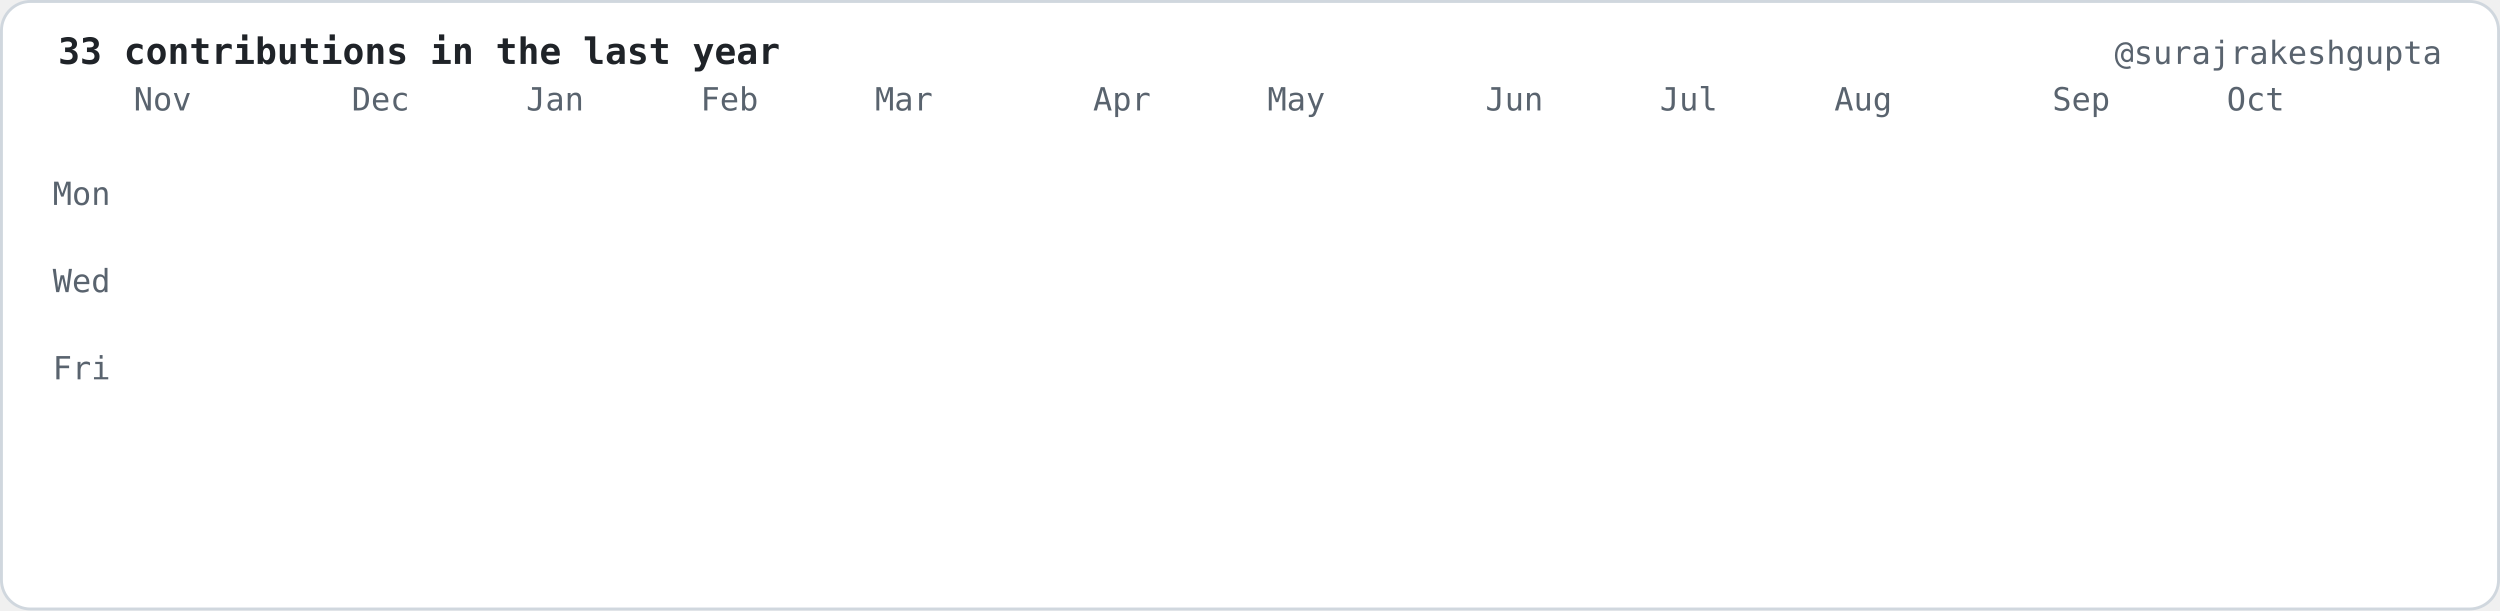
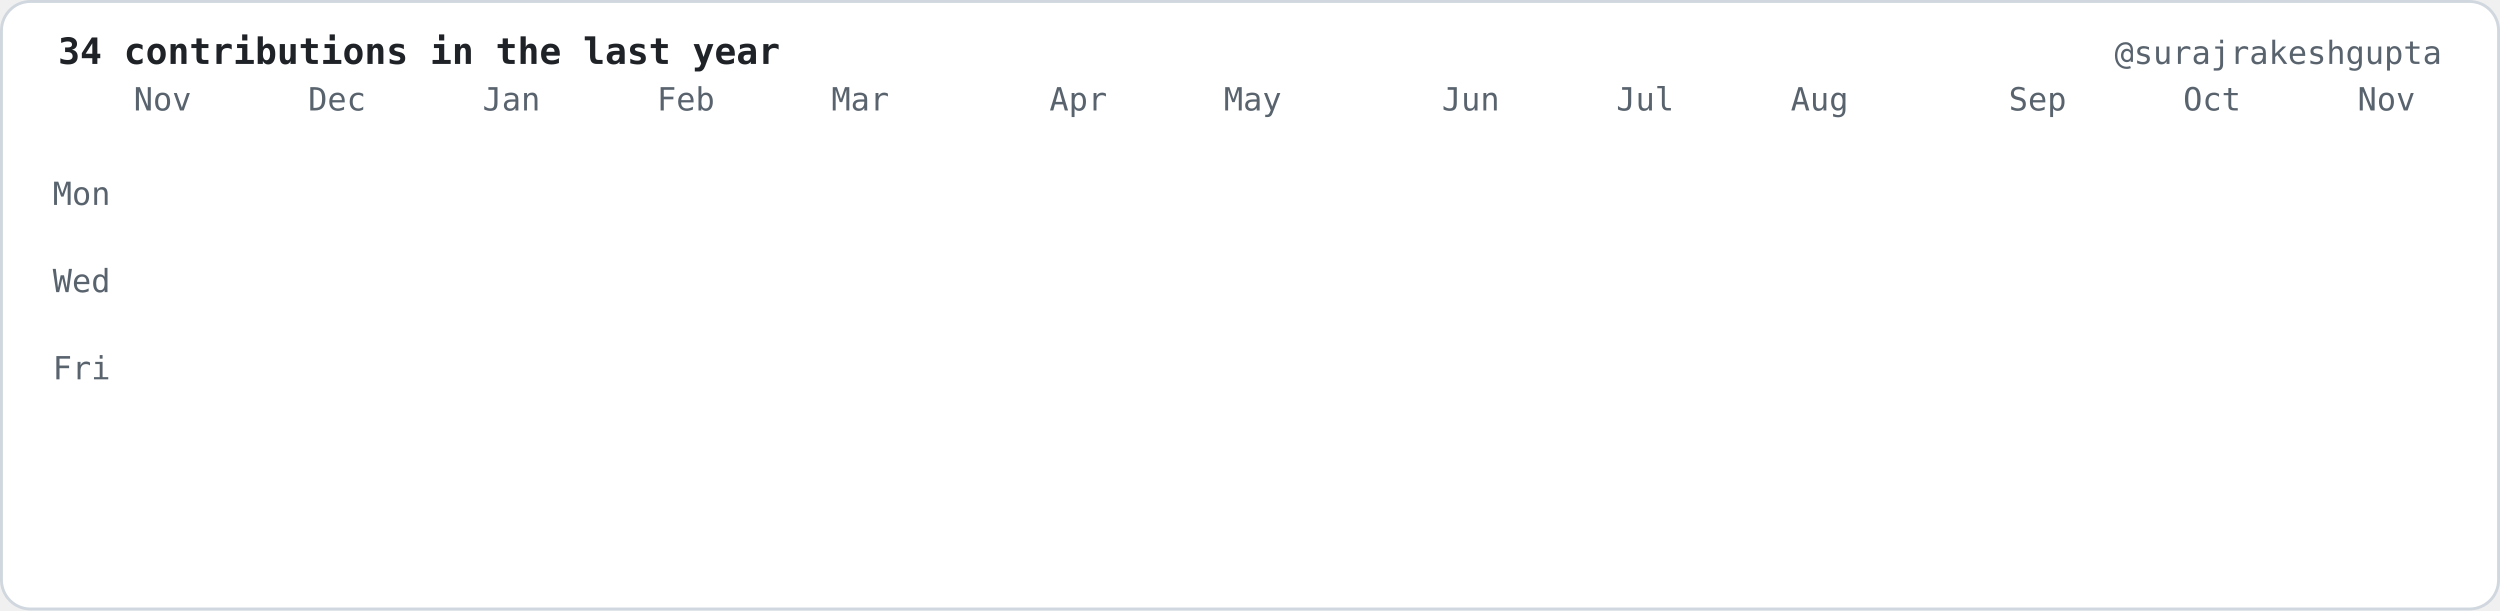
- <svg xmlns="http://www.w3.org/2000/svg" viewBox="0 0 860 210" width="860" height="210" role="img" aria-label="33 contributions in the last year">
+ <svg xmlns="http://www.w3.org/2000/svg" viewBox="0 0 860 210" width="860" height="210" role="img" aria-label="34 contributions in the last year">
  <style>.c{opacity:0;transform-box:fill-box;transform-origin:center;animation:drop 0.6s cubic-bezier(.2,.8,.2,1) forwards}@keyframes drop{0%{opacity:0;transform:translateY(-8px) scale(.6)}100%{opacity:1;transform:translateY(0) scale(1)}}.f{opacity:0;animation:fade .6s ease-out forwards}@keyframes fade{to{opacity:1}}</style>
  <rect x="0.5" y="0.5" width="859" height="209" rx="10" fill="#ffffff" stroke="#d0d7de" />
  <g font-family="ui-monospace,SFMono-Regular,Menlo,Consolas,DejaVu Sans Mono,Liberation Mono,monospace" font-size="11" fill="#59636e">
-     <text x="20" y="22" fill="#1f2328" font-size="12.5" font-weight="bold">33 contributions in the last year</text>
+     <text x="20" y="22" fill="#1f2328" font-size="12.5" font-weight="bold">34 contributions in the last year</text>
    <text x="840" y="22" text-anchor="end">@surajrakeshgupta</text>
    <text x="46.0" y="38">Nov</text>
-     <text x="121.0" y="38">Dec</text>
-     <text x="181.0" y="38">Jan</text>
-     <text x="241.0" y="38">Feb</text>
-     <text x="301.0" y="38">Mar</text>
-     <text x="376.0" y="38">Apr</text>
-     <text x="436.0" y="38">May</text>
-     <text x="511.0" y="38">Jun</text>
-     <text x="571.0" y="38">Jul</text>
-     <text x="631.0" y="38">Aug</text>
-     <text x="706.0" y="38">Sep</text>
-     <text x="766.0" y="38">Oct</text>
+     <text x="106.0" y="38">Dec</text>
+     <text x="166.0" y="38">Jan</text>
+     <text x="226.0" y="38">Feb</text>
+     <text x="286.0" y="38">Mar</text>
+     <text x="361.0" y="38">Apr</text>
+     <text x="421.0" y="38">May</text>
+     <text x="496.0" y="38">Jun</text>
+     <text x="556.0" y="38">Jul</text>
+     <text x="616.0" y="38">Aug</text>
+     <text x="691.0" y="38">Sep</text>
+     <text x="751.0" y="38">Oct</text>
+     <text x="811.0" y="38">Nov</text>
    <text x="38.0" y="70.5" text-anchor="end">Mon</text>
    <text x="38.0" y="100.5" text-anchor="end">Wed</text>
    <text x="38.0" y="130.5" text-anchor="end">Fri</text>
  </g>
  <rect class="c" style="animation-delay:0.000s" x="46.0" y="46" width="12" height="12" rx="2.5" fill="#f6f8fa" />
  <rect class="c" style="animation-delay:0.055s" x="46.0" y="61" width="12" height="12" rx="2.5" fill="#f6f8fa" />
  <rect class="c" style="animation-delay:0.110s" x="46.0" y="76" width="12" height="12" rx="2.5" fill="#f6f8fa" />
  <rect class="c" style="animation-delay:0.165s" x="46.0" y="91" width="12" height="12" rx="2.5" fill="#f6f8fa" />
  <rect class="c" style="animation-delay:0.220s" x="46.0" y="106" width="12" height="12" rx="2.5" fill="#f6f8fa" />
  <rect class="c" style="animation-delay:0.275s" x="46.0" y="121" width="12" height="12" rx="2.5" fill="#f6f8fa" />
  <rect class="c" style="animation-delay:0.330s" x="46.0" y="136" width="12" height="12" rx="2.5" fill="#f6f8fa" />
  <rect class="c" style="animation-delay:0.055s" x="61.0" y="46" width="12" height="12" rx="2.5" fill="#f6f8fa" />
  <rect class="c" style="animation-delay:0.110s" x="61.0" y="61" width="12" height="12" rx="2.5" fill="#f6f8fa" />
  <rect class="c" style="animation-delay:0.165s" x="61.0" y="76" width="12" height="12" rx="2.5" fill="#f6f8fa" />
  <rect class="c" style="animation-delay:0.220s" x="61.0" y="91" width="12" height="12" rx="2.5" fill="#f6f8fa" />
  <rect class="c" style="animation-delay:0.275s" x="61.0" y="106" width="12" height="12" rx="2.5" fill="#f6f8fa" />
  <rect class="c" style="animation-delay:0.330s" x="61.0" y="121" width="12" height="12" rx="2.5" fill="#f6f8fa" />
  <rect class="c" style="animation-delay:0.385s" x="61.0" y="136" width="12" height="12" rx="2.5" fill="#f6f8fa" />
  <rect class="c" style="animation-delay:0.110s" x="76.0" y="46" width="12" height="12" rx="2.5" fill="#f6f8fa" />
  <rect class="c" style="animation-delay:0.165s" x="76.0" y="61" width="12" height="12" rx="2.5" fill="#f6f8fa" />
  <rect class="c" style="animation-delay:0.220s" x="76.0" y="76" width="12" height="12" rx="2.5" fill="#f6f8fa" />
  <rect class="c" style="animation-delay:0.275s" x="76.0" y="91" width="12" height="12" rx="2.5" fill="#f6f8fa" />
  <rect class="c" style="animation-delay:0.330s" x="76.0" y="106" width="12" height="12" rx="2.5" fill="#f6f8fa" />
  <rect class="c" style="animation-delay:0.385s" x="76.0" y="121" width="12" height="12" rx="2.5" fill="#f6f8fa" />
  <rect class="c" style="animation-delay:0.440s" x="76.0" y="136" width="12" height="12" rx="2.5" fill="#f6f8fa" />
  <rect class="c" style="animation-delay:0.165s" x="91.0" y="46" width="12" height="12" rx="2.5" fill="#f6f8fa" />
  <rect class="c" style="animation-delay:0.220s" x="91.0" y="61" width="12" height="12" rx="2.5" fill="#f6f8fa" />
  <rect class="c" style="animation-delay:0.275s" x="91.0" y="76" width="12" height="12" rx="2.5" fill="#f6f8fa" />
  <rect class="c" style="animation-delay:0.330s" x="91.0" y="91" width="12" height="12" rx="2.5" fill="#f6f8fa" />
  <rect class="c" style="animation-delay:0.385s" x="91.0" y="106" width="12" height="12" rx="2.5" fill="#f6f8fa" />
  <rect class="c" style="animation-delay:0.440s" x="91.0" y="121" width="12" height="12" rx="2.5" fill="#f6f8fa" />
  <rect class="c" style="animation-delay:0.495s" x="91.0" y="136" width="12" height="12" rx="2.5" fill="#f6f8fa" />
  <rect class="c" style="animation-delay:0.220s" x="106.0" y="46" width="12" height="12" rx="2.5" fill="#f6f8fa" />
  <rect class="c" style="animation-delay:0.275s" x="106.0" y="61" width="12" height="12" rx="2.5" fill="#f6f8fa" />
  <rect class="c" style="animation-delay:0.330s" x="106.0" y="76" width="12" height="12" rx="2.5" fill="#f6f8fa" />
  <rect class="c" style="animation-delay:0.385s" x="106.0" y="91" width="12" height="12" rx="2.5" fill="#f6f8fa" />
  <rect class="c" style="animation-delay:0.440s" x="106.0" y="106" width="12" height="12" rx="2.5" fill="#f6f8fa" />
  <rect class="c" style="animation-delay:0.495s" x="106.0" y="121" width="12" height="12" rx="2.5" fill="#f6f8fa" />
  <rect class="c" style="animation-delay:0.550s" x="106.0" y="136" width="12" height="12" rx="2.5" fill="#f6f8fa" />
  <rect class="c" style="animation-delay:0.275s" x="121.0" y="46" width="12" height="12" rx="2.5" fill="#f6f8fa" />
  <rect class="c" style="animation-delay:0.330s" x="121.0" y="61" width="12" height="12" rx="2.5" fill="#f6f8fa" />
  <rect class="c" style="animation-delay:0.385s" x="121.0" y="76" width="12" height="12" rx="2.5" fill="#f6f8fa" />
  <rect class="c" style="animation-delay:0.440s" x="121.0" y="91" width="12" height="12" rx="2.5" fill="#f6f8fa" />
  <rect class="c" style="animation-delay:0.495s" x="121.0" y="106" width="12" height="12" rx="2.5" fill="#f6f8fa" />
  <rect class="c" style="animation-delay:0.550s" x="121.0" y="121" width="12" height="12" rx="2.5" fill="#f6f8fa" />
  <rect class="c" style="animation-delay:0.605s" x="121.0" y="136" width="12" height="12" rx="2.5" fill="#f6f8fa" />
  <rect class="c" style="animation-delay:0.330s" x="136.0" y="46" width="12" height="12" rx="2.5" fill="#f6f8fa" />
  <rect class="c" style="animation-delay:0.385s" x="136.0" y="61" width="12" height="12" rx="2.5" fill="#f6f8fa" />
  <rect class="c" style="animation-delay:0.440s" x="136.0" y="76" width="12" height="12" rx="2.5" fill="#f6f8fa" />
  <rect class="c" style="animation-delay:0.495s" x="136.0" y="91" width="12" height="12" rx="2.5" fill="#f6f8fa" />
  <rect class="c" style="animation-delay:0.550s" x="136.0" y="106" width="12" height="12" rx="2.5" fill="#f6f8fa" />
  <rect class="c" style="animation-delay:0.605s" x="136.0" y="121" width="12" height="12" rx="2.5" fill="#f6f8fa" />
  <rect class="c" style="animation-delay:0.660s" x="136.0" y="136" width="12" height="12" rx="2.5" fill="#f6f8fa" />
  <rect class="c" style="animation-delay:0.385s" x="151.0" y="46" width="12" height="12" rx="2.5" fill="#f6f8fa" />
  <rect class="c" style="animation-delay:0.440s" x="151.0" y="61" width="12" height="12" rx="2.5" fill="#f6f8fa" />
  <rect class="c" style="animation-delay:0.495s" x="151.0" y="76" width="12" height="12" rx="2.5" fill="#f6f8fa" />
  <rect class="c" style="animation-delay:0.550s" x="151.0" y="91" width="12" height="12" rx="2.5" fill="#f6f8fa" />
  <rect class="c" style="animation-delay:0.605s" x="151.0" y="106" width="12" height="12" rx="2.5" fill="#f6f8fa" />
  <rect class="c" style="animation-delay:0.660s" x="151.0" y="121" width="12" height="12" rx="2.5" fill="#f6f8fa" />
  <rect class="c" style="animation-delay:0.715s" x="151.0" y="136" width="12" height="12" rx="2.5" fill="#f6f8fa" />
  <rect class="c" style="animation-delay:0.440s" x="166.0" y="46" width="12" height="12" rx="2.5" fill="#f6f8fa" />
  <rect class="c" style="animation-delay:0.495s" x="166.0" y="61" width="12" height="12" rx="2.5" fill="#f6f8fa" />
  <rect class="c" style="animation-delay:0.550s" x="166.0" y="76" width="12" height="12" rx="2.5" fill="#f6f8fa" />
  <rect class="c" style="animation-delay:0.605s" x="166.0" y="91" width="12" height="12" rx="2.5" fill="#f6f8fa" />
  <rect class="c" style="animation-delay:0.660s" x="166.0" y="106" width="12" height="12" rx="2.5" fill="#f6f8fa" />
  <rect class="c" style="animation-delay:0.715s" x="166.0" y="121" width="12" height="12" rx="2.5" fill="#f6f8fa" />
  <rect class="c" style="animation-delay:0.770s" x="166.0" y="136" width="12" height="12" rx="2.5" fill="#f6f8fa" />
  <rect class="c" style="animation-delay:0.495s" x="181.0" y="46" width="12" height="12" rx="2.5" fill="#f6f8fa" />
  <rect class="c" style="animation-delay:0.550s" x="181.0" y="61" width="12" height="12" rx="2.5" fill="#f6f8fa" />
  <rect class="c" style="animation-delay:0.605s" x="181.0" y="76" width="12" height="12" rx="2.5" fill="#f6f8fa" />
  <rect class="c" style="animation-delay:0.660s" x="181.0" y="91" width="12" height="12" rx="2.5" fill="#f6f8fa" />
  <rect class="c" style="animation-delay:0.715s" x="181.0" y="106" width="12" height="12" rx="2.5" fill="#f6f8fa" />
  <rect class="c" style="animation-delay:0.770s" x="181.0" y="121" width="12" height="12" rx="2.5" fill="#f6f8fa" />
  <rect class="c" style="animation-delay:0.825s" x="181.0" y="136" width="12" height="12" rx="2.5" fill="#f6f8fa" />
  <rect class="c" style="animation-delay:0.550s" x="196.0" y="46" width="12" height="12" rx="2.5" fill="#f6f8fa" />
  <rect class="c" style="animation-delay:0.605s" x="196.0" y="61" width="12" height="12" rx="2.5" fill="#f6f8fa" />
  <rect class="c" style="animation-delay:0.660s" x="196.0" y="76" width="12" height="12" rx="2.5" fill="#f6f8fa" />
  <rect class="c" style="animation-delay:0.715s" x="196.0" y="91" width="12" height="12" rx="2.5" fill="#f6f8fa" />
  <rect class="c" style="animation-delay:0.770s" x="196.0" y="106" width="12" height="12" rx="2.5" fill="#f6f8fa" />
  <rect class="c" style="animation-delay:0.825s" x="196.0" y="121" width="12" height="12" rx="2.5" fill="#f6f8fa" />
  <rect class="c" style="animation-delay:0.880s" x="196.0" y="136" width="12" height="12" rx="2.5" fill="#f6f8fa" />
  <rect class="c" style="animation-delay:0.605s" x="211.0" y="46" width="12" height="12" rx="2.5" fill="#f6f8fa" />
  <rect class="c" style="animation-delay:0.660s" x="211.0" y="61" width="12" height="12" rx="2.5" fill="#f6f8fa" />
  <rect class="c" style="animation-delay:0.715s" x="211.0" y="76" width="12" height="12" rx="2.5" fill="#f6f8fa" />
  <rect class="c" style="animation-delay:0.770s" x="211.0" y="91" width="12" height="12" rx="2.5" fill="#f6f8fa" />
  <rect class="c" style="animation-delay:0.825s" x="211.0" y="106" width="12" height="12" rx="2.5" fill="#f6f8fa" />
  <rect class="c" style="animation-delay:0.880s" x="211.0" y="121" width="12" height="12" rx="2.5" fill="#f6f8fa" />
  <rect class="c" style="animation-delay:0.935s" x="211.0" y="136" width="12" height="12" rx="2.5" fill="#f6f8fa" />
  <rect class="c" style="animation-delay:0.660s" x="226.0" y="46" width="12" height="12" rx="2.5" fill="#f6f8fa" />
  <rect class="c" style="animation-delay:0.715s" x="226.0" y="61" width="12" height="12" rx="2.5" fill="#f6f8fa" />
  <rect class="c" style="animation-delay:0.770s" x="226.0" y="76" width="12" height="12" rx="2.5" fill="#f6f8fa" />
  <rect class="c" style="animation-delay:0.825s" x="226.0" y="91" width="12" height="12" rx="2.5" fill="#f6f8fa" />
  <rect class="c" style="animation-delay:0.880s" x="226.0" y="106" width="12" height="12" rx="2.5" fill="#f6f8fa" />
  <rect class="c" style="animation-delay:0.935s" x="226.0" y="121" width="12" height="12" rx="2.5" fill="#f6f8fa" />
  <rect class="c" style="animation-delay:0.990s" x="226.0" y="136" width="12" height="12" rx="2.5" fill="#f6f8fa" />
  <rect class="c" style="animation-delay:0.715s" x="241.0" y="46" width="12" height="12" rx="2.5" fill="#f6f8fa" />
  <rect class="c" style="animation-delay:0.770s" x="241.0" y="61" width="12" height="12" rx="2.5" fill="#f6f8fa" />
  <rect class="c" style="animation-delay:0.825s" x="241.0" y="76" width="12" height="12" rx="2.5" fill="#f6f8fa" />
  <rect class="c" style="animation-delay:0.880s" x="241.0" y="91" width="12" height="12" rx="2.5" fill="#f6f8fa" />
  <rect class="c" style="animation-delay:0.935s" x="241.0" y="106" width="12" height="12" rx="2.5" fill="#f6f8fa" />
  <rect class="c" style="animation-delay:0.990s" x="241.0" y="121" width="12" height="12" rx="2.5" fill="#f6f8fa" />
  <rect class="c" style="animation-delay:1.045s" x="241.0" y="136" width="12" height="12" rx="2.5" fill="#f6f8fa" />
  <rect class="c" style="animation-delay:0.770s" x="256.0" y="46" width="12" height="12" rx="2.5" fill="#f6f8fa" />
  <rect class="c" style="animation-delay:0.825s" x="256.0" y="61" width="12" height="12" rx="2.5" fill="#f6f8fa" />
  <rect class="c" style="animation-delay:0.880s" x="256.0" y="76" width="12" height="12" rx="2.5" fill="#f6f8fa" />
  <rect class="c" style="animation-delay:0.935s" x="256.0" y="91" width="12" height="12" rx="2.5" fill="#f6f8fa" />
  <rect class="c" style="animation-delay:0.990s" x="256.0" y="106" width="12" height="12" rx="2.5" fill="#f6f8fa" />
  <rect class="c" style="animation-delay:1.045s" x="256.0" y="121" width="12" height="12" rx="2.5" fill="#f6f8fa" />
  <rect class="c" style="animation-delay:1.100s" x="256.0" y="136" width="12" height="12" rx="2.5" fill="#f6f8fa" />
  <rect class="c" style="animation-delay:0.825s" x="271.0" y="46" width="12" height="12" rx="2.5" fill="#f6f8fa" />
  <rect class="c" style="animation-delay:0.880s" x="271.0" y="61" width="12" height="12" rx="2.5" fill="#f6f8fa" />
  <rect class="c" style="animation-delay:0.935s" x="271.0" y="76" width="12" height="12" rx="2.5" fill="#f6f8fa" />
  <rect class="c" style="animation-delay:0.990s" x="271.0" y="91" width="12" height="12" rx="2.5" fill="#f6f8fa" />
  <rect class="c" style="animation-delay:1.045s" x="271.0" y="106" width="12" height="12" rx="2.5" fill="#f6f8fa" />
  <rect class="c" style="animation-delay:1.100s" x="271.0" y="121" width="12" height="12" rx="2.5" fill="#f6f8fa" />
  <rect class="c" style="animation-delay:1.155s" x="271.0" y="136" width="12" height="12" rx="2.5" fill="#f6f8fa" />
  <rect class="c" style="animation-delay:0.880s" x="286.0" y="46" width="12" height="12" rx="2.5" fill="#f6f8fa" />
  <rect class="c" style="animation-delay:0.935s" x="286.0" y="61" width="12" height="12" rx="2.5" fill="#f6f8fa" />
  <rect class="c" style="animation-delay:0.990s" x="286.0" y="76" width="12" height="12" rx="2.5" fill="#f6f8fa" />
  <rect class="c" style="animation-delay:1.045s" x="286.0" y="91" width="12" height="12" rx="2.5" fill="#f6f8fa" />
  <rect class="c" style="animation-delay:1.100s" x="286.0" y="106" width="12" height="12" rx="2.5" fill="#f6f8fa" />
  <rect class="c" style="animation-delay:1.155s" x="286.0" y="121" width="12" height="12" rx="2.5" fill="#f6f8fa" />
  <rect class="c" style="animation-delay:1.210s" x="286.0" y="136" width="12" height="12" rx="2.5" fill="#f6f8fa" />
  <rect class="c" style="animation-delay:0.935s" x="301.0" y="46" width="12" height="12" rx="2.5" fill="#f6f8fa" />
  <rect class="c" style="animation-delay:0.990s" x="301.0" y="61" width="12" height="12" rx="2.5" fill="#f6f8fa" />
  <rect class="c" style="animation-delay:1.045s" x="301.0" y="76" width="12" height="12" rx="2.5" fill="#f6f8fa" />
  <rect class="c" style="animation-delay:1.100s" x="301.0" y="91" width="12" height="12" rx="2.5" fill="#f6f8fa" />
  <rect class="c" style="animation-delay:1.155s" x="301.0" y="106" width="12" height="12" rx="2.5" fill="#f6f8fa" />
  <rect class="c" style="animation-delay:1.210s" x="301.0" y="121" width="12" height="12" rx="2.5" fill="#f6f8fa" />
  <rect class="c" style="animation-delay:1.265s" x="301.0" y="136" width="12" height="12" rx="2.5" fill="#f6f8fa" />
  <rect class="c" style="animation-delay:0.990s" x="316.0" y="46" width="12" height="12" rx="2.5" fill="#f6f8fa" />
  <rect class="c" style="animation-delay:1.045s" x="316.0" y="61" width="12" height="12" rx="2.5" fill="#f6f8fa" />
  <rect class="c" style="animation-delay:1.100s" x="316.0" y="76" width="12" height="12" rx="2.5" fill="#f6f8fa" />
  <rect class="c" style="animation-delay:1.155s" x="316.0" y="91" width="12" height="12" rx="2.5" fill="#f6f8fa" />
  <rect class="c" style="animation-delay:1.210s" x="316.0" y="106" width="12" height="12" rx="2.5" fill="#f6f8fa" />
  <rect class="c" style="animation-delay:1.265s" x="316.0" y="121" width="12" height="12" rx="2.5" fill="#f6f8fa" />
  <rect class="c" style="animation-delay:1.320s" x="316.0" y="136" width="12" height="12" rx="2.5" fill="#f6f8fa" />
  <rect class="c" style="animation-delay:1.045s" x="331.0" y="46" width="12" height="12" rx="2.5" fill="#f6f8fa" />
  <rect class="c" style="animation-delay:1.100s" x="331.0" y="61" width="12" height="12" rx="2.5" fill="#f6f8fa" />
  <rect class="c" style="animation-delay:1.155s" x="331.0" y="76" width="12" height="12" rx="2.5" fill="#f6f8fa" />
  <rect class="c" style="animation-delay:1.210s" x="331.0" y="91" width="12" height="12" rx="2.5" fill="#f6f8fa" />
  <rect class="c" style="animation-delay:1.265s" x="331.0" y="106" width="12" height="12" rx="2.5" fill="#f6f8fa" />
  <rect class="c" style="animation-delay:1.320s" x="331.0" y="121" width="12" height="12" rx="2.5" fill="#f6f8fa" />
  <rect class="c" style="animation-delay:1.375s" x="331.0" y="136" width="12" height="12" rx="2.5" fill="#f6f8fa" />
  <rect class="c" style="animation-delay:1.100s" x="346.0" y="46" width="12" height="12" rx="2.5" fill="#f6f8fa" />
  <rect class="c" style="animation-delay:1.155s" x="346.0" y="61" width="12" height="12" rx="2.5" fill="#f6f8fa" />
  <rect class="c" style="animation-delay:1.210s" x="346.0" y="76" width="12" height="12" rx="2.5" fill="#f6f8fa" />
  <rect class="c" style="animation-delay:1.265s" x="346.0" y="91" width="12" height="12" rx="2.5" fill="#f6f8fa" />
  <rect class="c" style="animation-delay:1.320s" x="346.0" y="106" width="12" height="12" rx="2.5" fill="#f6f8fa" />
  <rect class="c" style="animation-delay:1.375s" x="346.0" y="121" width="12" height="12" rx="2.5" fill="#f6f8fa" />
  <rect class="c" style="animation-delay:1.430s" x="346.0" y="136" width="12" height="12" rx="2.5" fill="#f6f8fa" />
  <rect class="c" style="animation-delay:1.155s" x="361.0" y="46" width="12" height="12" rx="2.5" fill="#f6f8fa" />
  <rect class="c" style="animation-delay:1.210s" x="361.0" y="61" width="12" height="12" rx="2.5" fill="#f6f8fa" />
  <rect class="c" style="animation-delay:1.265s" x="361.0" y="76" width="12" height="12" rx="2.5" fill="#f6f8fa" />
  <rect class="c" style="animation-delay:1.320s" x="361.0" y="91" width="12" height="12" rx="2.5" fill="#f6f8fa" />
  <rect class="c" style="animation-delay:1.375s" x="361.0" y="106" width="12" height="12" rx="2.5" fill="#f6f8fa" />
  <rect class="c" style="animation-delay:1.430s" x="361.0" y="121" width="12" height="12" rx="2.5" fill="#f6f8fa" />
  <rect class="c" style="animation-delay:1.485s" x="361.0" y="136" width="12" height="12" rx="2.5" fill="#f6f8fa" />
  <rect class="c" style="animation-delay:1.210s" x="376.0" y="46" width="12" height="12" rx="2.5" fill="#f6f8fa" />
  <rect class="c" style="animation-delay:1.265s" x="376.0" y="61" width="12" height="12" rx="2.5" fill="#f6f8fa" />
  <rect class="c" style="animation-delay:1.320s" x="376.0" y="76" width="12" height="12" rx="2.5" fill="#f6f8fa" />
  <rect class="c" style="animation-delay:1.375s" x="376.0" y="91" width="12" height="12" rx="2.5" fill="#f6f8fa" />
  <rect class="c" style="animation-delay:1.430s" x="376.0" y="106" width="12" height="12" rx="2.5" fill="#f6f8fa" />
  <rect class="c" style="animation-delay:1.485s" x="376.0" y="121" width="12" height="12" rx="2.5" fill="#f6f8fa" />
  <rect class="c" style="animation-delay:1.540s" x="376.0" y="136" width="12" height="12" rx="2.5" fill="#f6f8fa" />
  <rect class="c" style="animation-delay:1.265s" x="391.0" y="46" width="12" height="12" rx="2.5" fill="#f6f8fa" />
  <rect class="c" style="animation-delay:1.320s" x="391.0" y="61" width="12" height="12" rx="2.5" fill="#f6f8fa" />
  <rect class="c" style="animation-delay:1.375s" x="391.0" y="76" width="12" height="12" rx="2.5" fill="#f6f8fa" />
  <rect class="c" style="animation-delay:1.430s" x="391.0" y="91" width="12" height="12" rx="2.5" fill="#f6f8fa" />
  <rect class="c" style="animation-delay:1.485s" x="391.0" y="106" width="12" height="12" rx="2.5" fill="#f6f8fa" />
  <rect class="c" style="animation-delay:1.540s" x="391.0" y="121" width="12" height="12" rx="2.5" fill="#f6f8fa" />
  <rect class="c" style="animation-delay:1.595s" x="391.0" y="136" width="12" height="12" rx="2.5" fill="#f6f8fa" />
  <rect class="c" style="animation-delay:1.320s" x="406.0" y="46" width="12" height="12" rx="2.5" fill="#f6f8fa" />
  <rect class="c" style="animation-delay:1.375s" x="406.0" y="61" width="12" height="12" rx="2.5" fill="#f6f8fa" />
  <rect class="c" style="animation-delay:1.430s" x="406.0" y="76" width="12" height="12" rx="2.5" fill="#f6f8fa" />
  <rect class="c" style="animation-delay:1.485s" x="406.0" y="91" width="12" height="12" rx="2.5" fill="#f6f8fa" />
  <rect class="c" style="animation-delay:1.540s" x="406.0" y="106" width="12" height="12" rx="2.5" fill="#f6f8fa" />
  <rect class="c" style="animation-delay:1.595s" x="406.0" y="121" width="12" height="12" rx="2.5" fill="#f6f8fa" />
  <rect class="c" style="animation-delay:1.650s" x="406.0" y="136" width="12" height="12" rx="2.5" fill="#f6f8fa" />
  <rect class="c" style="animation-delay:1.375s" x="421.0" y="46" width="12" height="12" rx="2.5" fill="#f6f8fa" />
  <rect class="c" style="animation-delay:1.430s" x="421.0" y="61" width="12" height="12" rx="2.5" fill="#f6f8fa" />
  <rect class="c" style="animation-delay:1.485s" x="421.0" y="76" width="12" height="12" rx="2.5" fill="#f6f8fa" />
  <rect class="c" style="animation-delay:1.540s" x="421.0" y="91" width="12" height="12" rx="2.5" fill="#f6f8fa" />
  <rect class="c" style="animation-delay:1.595s" x="421.0" y="106" width="12" height="12" rx="2.5" fill="#f6f8fa" />
  <rect class="c" style="animation-delay:1.650s" x="421.0" y="121" width="12" height="12" rx="2.5" fill="#f6f8fa" />
  <rect class="c" style="animation-delay:1.705s" x="421.0" y="136" width="12" height="12" rx="2.5" fill="#f6f8fa" />
  <rect class="c" style="animation-delay:1.430s" x="436.0" y="46" width="12" height="12" rx="2.5" fill="#f6f8fa" />
  <rect class="c" style="animation-delay:1.485s" x="436.0" y="61" width="12" height="12" rx="2.5" fill="#f6f8fa" />
  <rect class="c" style="animation-delay:1.540s" x="436.0" y="76" width="12" height="12" rx="2.5" fill="#f6f8fa" />
  <rect class="c" style="animation-delay:1.595s" x="436.0" y="91" width="12" height="12" rx="2.5" fill="#f6f8fa" />
  <rect class="c" style="animation-delay:1.650s" x="436.0" y="106" width="12" height="12" rx="2.5" fill="#f6f8fa" />
  <rect class="c" style="animation-delay:1.705s" x="436.0" y="121" width="12" height="12" rx="2.5" fill="#f6f8fa" />
  <rect class="c" style="animation-delay:1.760s" x="436.0" y="136" width="12" height="12" rx="2.5" fill="#f6f8fa" />
  <rect class="c" style="animation-delay:1.485s" x="451.0" y="46" width="12" height="12" rx="2.5" fill="#f6f8fa" />
  <rect class="c" style="animation-delay:1.540s" x="451.0" y="61" width="12" height="12" rx="2.5" fill="#f6f8fa" />
  <rect class="c" style="animation-delay:1.595s" x="451.0" y="76" width="12" height="12" rx="2.5" fill="#f6f8fa" />
  <rect class="c" style="animation-delay:1.650s" x="451.0" y="91" width="12" height="12" rx="2.5" fill="#f6f8fa" />
  <rect class="c" style="animation-delay:1.705s" x="451.0" y="106" width="12" height="12" rx="2.5" fill="#f6f8fa" />
  <rect class="c" style="animation-delay:1.760s" x="451.0" y="121" width="12" height="12" rx="2.5" fill="#f6f8fa" />
  <rect class="c" style="animation-delay:1.815s" x="451.0" y="136" width="12" height="12" rx="2.5" fill="#f6f8fa" />
  <rect class="c" style="animation-delay:1.540s" x="466.0" y="46" width="12" height="12" rx="2.5" fill="#f6f8fa" />
  <rect class="c" style="animation-delay:1.595s" x="466.0" y="61" width="12" height="12" rx="2.5" fill="#f6f8fa" />
  <rect class="c" style="animation-delay:1.650s" x="466.0" y="76" width="12" height="12" rx="2.5" fill="#f6f8fa" />
  <rect class="c" style="animation-delay:1.705s" x="466.0" y="91" width="12" height="12" rx="2.5" fill="#f6f8fa" />
  <rect class="c" style="animation-delay:1.760s" x="466.0" y="106" width="12" height="12" rx="2.5" fill="#f6f8fa" />
  <rect class="c" style="animation-delay:1.815s" x="466.0" y="121" width="12" height="12" rx="2.5" fill="#f6f8fa" />
  <rect class="c" style="animation-delay:1.870s" x="466.0" y="136" width="12" height="12" rx="2.5" fill="#f6f8fa" />
  <rect class="c" style="animation-delay:1.595s" x="481.0" y="46" width="12" height="12" rx="2.5" fill="#f6f8fa" />
  <rect class="c" style="animation-delay:1.650s" x="481.0" y="61" width="12" height="12" rx="2.5" fill="#f6f8fa" />
  <rect class="c" style="animation-delay:1.705s" x="481.0" y="76" width="12" height="12" rx="2.5" fill="#f6f8fa" />
  <rect class="c" style="animation-delay:1.760s" x="481.0" y="91" width="12" height="12" rx="2.5" fill="#f6f8fa" />
  <rect class="c" style="animation-delay:1.815s" x="481.0" y="106" width="12" height="12" rx="2.5" fill="#f6f8fa" />
  <rect class="c" style="animation-delay:1.870s" x="481.0" y="121" width="12" height="12" rx="2.5" fill="#f6f8fa" />
  <rect class="c" style="animation-delay:1.925s" x="481.0" y="136" width="12" height="12" rx="2.5" fill="#f6f8fa" />
  <rect class="c" style="animation-delay:1.650s" x="496.0" y="46" width="12" height="12" rx="2.5" fill="#f6f8fa" />
  <rect class="c" style="animation-delay:1.705s" x="496.0" y="61" width="12" height="12" rx="2.5" fill="#f6f8fa" />
  <rect class="c" style="animation-delay:1.760s" x="496.0" y="76" width="12" height="12" rx="2.5" fill="#f6f8fa" />
  <rect class="c" style="animation-delay:1.815s" x="496.0" y="91" width="12" height="12" rx="2.5" fill="#f6f8fa" />
  <rect class="c" style="animation-delay:1.870s" x="496.0" y="106" width="12" height="12" rx="2.5" fill="#f6f8fa" />
  <rect class="c" style="animation-delay:1.925s" x="496.0" y="121" width="12" height="12" rx="2.5" fill="#f6f8fa" />
  <rect class="c" style="animation-delay:1.980s" x="496.0" y="136" width="12" height="12" rx="2.5" fill="#f6f8fa" />
  <rect class="c" style="animation-delay:1.705s" x="511.0" y="46" width="12" height="12" rx="2.5" fill="#f6f8fa" />
  <rect class="c" style="animation-delay:1.760s" x="511.0" y="61" width="12" height="12" rx="2.5" fill="#f6f8fa" />
  <rect class="c" style="animation-delay:1.815s" x="511.0" y="76" width="12" height="12" rx="2.5" fill="#f6f8fa" />
  <rect class="c" style="animation-delay:1.870s" x="511.0" y="91" width="12" height="12" rx="2.5" fill="#f6f8fa" />
  <rect class="c" style="animation-delay:1.925s" x="511.0" y="106" width="12" height="12" rx="2.5" fill="#f6f8fa" />
  <rect class="c" style="animation-delay:1.980s" x="511.0" y="121" width="12" height="12" rx="2.5" fill="#f6f8fa" />
  <rect class="c" style="animation-delay:2.035s" x="511.0" y="136" width="12" height="12" rx="2.5" fill="#f6f8fa" />
  <rect class="c" style="animation-delay:1.760s" x="526.0" y="46" width="12" height="12" rx="2.5" fill="#f6f8fa" />
  <rect class="c" style="animation-delay:1.815s" x="526.0" y="61" width="12" height="12" rx="2.5" fill="#f6f8fa" />
  <rect class="c" style="animation-delay:1.870s" x="526.0" y="76" width="12" height="12" rx="2.5" fill="#f6f8fa" />
  <rect class="c" style="animation-delay:1.925s" x="526.0" y="91" width="12" height="12" rx="2.5" fill="#f6f8fa" />
  <rect class="c" style="animation-delay:1.980s" x="526.0" y="106" width="12" height="12" rx="2.5" fill="#f6f8fa" />
  <rect class="c" style="animation-delay:2.035s" x="526.0" y="121" width="12" height="12" rx="2.5" fill="#f6f8fa" />
  <rect class="c" style="animation-delay:2.090s" x="526.0" y="136" width="12" height="12" rx="2.5" fill="#f6f8fa" />
  <rect class="c" style="animation-delay:1.815s" x="541.0" y="46" width="12" height="12" rx="2.5" fill="#f6f8fa" />
  <rect class="c" style="animation-delay:1.870s" x="541.0" y="61" width="12" height="12" rx="2.5" fill="#f6f8fa" />
  <rect class="c" style="animation-delay:1.925s" x="541.0" y="76" width="12" height="12" rx="2.5" fill="#f6f8fa" />
  <rect class="c" style="animation-delay:1.980s" x="541.0" y="91" width="12" height="12" rx="2.5" fill="#f6f8fa" />
  <rect class="c" style="animation-delay:2.035s" x="541.0" y="106" width="12" height="12" rx="2.5" fill="#f6f8fa" />
  <rect class="c" style="animation-delay:2.090s" x="541.0" y="121" width="12" height="12" rx="2.5" fill="#f6f8fa" />
  <rect class="c" style="animation-delay:2.145s" x="541.0" y="136" width="12" height="12" rx="2.5" fill="#f6f8fa" />
  <rect class="c" style="animation-delay:1.870s" x="556.0" y="46" width="12" height="12" rx="2.5" fill="#f6f8fa" />
  <rect class="c" style="animation-delay:1.925s" x="556.0" y="61" width="12" height="12" rx="2.5" fill="#f6f8fa" />
  <rect class="c" style="animation-delay:1.980s" x="556.0" y="76" width="12" height="12" rx="2.5" fill="#f6f8fa" />
  <rect class="c" style="animation-delay:2.035s" x="556.0" y="91" width="12" height="12" rx="2.5" fill="#f6f8fa" />
  <rect class="c" style="animation-delay:2.090s" x="556.0" y="106" width="12" height="12" rx="2.5" fill="#f6f8fa" />
  <rect class="c" style="animation-delay:2.145s" x="556.0" y="121" width="12" height="12" rx="2.5" fill="#f6f8fa" />
  <rect class="c" style="animation-delay:2.200s" x="556.0" y="136" width="12" height="12" rx="2.5" fill="#f6f8fa" />
  <rect class="c" style="animation-delay:1.925s" x="571.0" y="46" width="12" height="12" rx="2.5" fill="#f6f8fa" />
  <rect class="c" style="animation-delay:1.980s" x="571.0" y="61" width="12" height="12" rx="2.5" fill="#f6f8fa" />
  <rect class="c" style="animation-delay:2.035s" x="571.0" y="76" width="12" height="12" rx="2.5" fill="#f6f8fa" />
  <rect class="c" style="animation-delay:2.090s" x="571.0" y="91" width="12" height="12" rx="2.5" fill="#f6f8fa" />
  <rect class="c" style="animation-delay:2.145s" x="571.0" y="106" width="12" height="12" rx="2.5" fill="#f6f8fa" />
  <rect class="c" style="animation-delay:2.200s" x="571.0" y="121" width="12" height="12" rx="2.5" fill="#f6f8fa" />
  <rect class="c" style="animation-delay:2.255s" x="571.0" y="136" width="12" height="12" rx="2.5" fill="#f6f8fa" />
  <rect class="c" style="animation-delay:1.980s" x="586.0" y="46" width="12" height="12" rx="2.5" fill="#f6f8fa" />
  <rect class="c" style="animation-delay:2.035s" x="586.0" y="61" width="12" height="12" rx="2.5" fill="#f6f8fa" />
  <rect class="c" style="animation-delay:2.090s" x="586.0" y="76" width="12" height="12" rx="2.5" fill="#f6f8fa" />
  <rect class="c" style="animation-delay:2.145s" x="586.0" y="91" width="12" height="12" rx="2.5" fill="#f6f8fa" />
  <rect class="c" style="animation-delay:2.200s" x="586.0" y="106" width="12" height="12" rx="2.5" fill="#f6f8fa" />
  <rect class="c" style="animation-delay:2.255s" x="586.0" y="121" width="12" height="12" rx="2.5" fill="#f6f8fa" />
  <rect class="c" style="animation-delay:2.310s" x="586.0" y="136" width="12" height="12" rx="2.5" fill="#f6f8fa" />
  <rect class="c" style="animation-delay:2.035s" x="601.0" y="46" width="12" height="12" rx="2.5" fill="#f6f8fa" />
  <rect class="c" style="animation-delay:2.090s" x="601.0" y="61" width="12" height="12" rx="2.5" fill="#f6f8fa" />
  <rect class="c" style="animation-delay:2.145s" x="601.0" y="76" width="12" height="12" rx="2.5" fill="#f6f8fa" />
  <rect class="c" style="animation-delay:2.200s" x="601.0" y="91" width="12" height="12" rx="2.5" fill="#f6f8fa" />
  <rect class="c" style="animation-delay:2.255s" x="601.0" y="106" width="12" height="12" rx="2.5" fill="#f6f8fa" />
  <rect class="c" style="animation-delay:2.310s" x="601.0" y="121" width="12" height="12" rx="2.5" fill="#f6f8fa" />
  <rect class="c" style="animation-delay:2.365s" x="601.0" y="136" width="12" height="12" rx="2.5" fill="#f6f8fa" />
  <rect class="c" style="animation-delay:2.090s" x="616.0" y="46" width="12" height="12" rx="2.5" fill="#f6f8fa" />
  <rect class="c" style="animation-delay:2.145s" x="616.0" y="61" width="12" height="12" rx="2.5" fill="#f6f8fa" />
  <rect class="c" style="animation-delay:2.200s" x="616.0" y="76" width="12" height="12" rx="2.5" fill="#f6f8fa" />
  <rect class="c" style="animation-delay:2.255s" x="616.0" y="91" width="12" height="12" rx="2.5" fill="#f6f8fa" />
  <rect class="c" style="animation-delay:2.310s" x="616.0" y="106" width="12" height="12" rx="2.5" fill="#f6f8fa" />
  <rect class="c" style="animation-delay:2.365s" x="616.0" y="121" width="12" height="12" rx="2.5" fill="#f6f8fa" />
  <rect class="c" style="animation-delay:2.420s" x="616.0" y="136" width="12" height="12" rx="2.5" fill="#f6f8fa" />
  <rect class="c" style="animation-delay:2.145s" x="631.0" y="46" width="12" height="12" rx="2.5" fill="#f6f8fa" />
  <rect class="c" style="animation-delay:2.200s" x="631.0" y="61" width="12" height="12" rx="2.5" fill="#f6f8fa" />
  <rect class="c" style="animation-delay:2.255s" x="631.0" y="76" width="12" height="12" rx="2.5" fill="#f6f8fa" />
  <rect class="c" style="animation-delay:2.310s" x="631.0" y="91" width="12" height="12" rx="2.5" fill="#f6f8fa" />
  <rect class="c" style="animation-delay:2.365s" x="631.0" y="106" width="12" height="12" rx="2.5" fill="#f6f8fa" />
  <rect class="c" style="animation-delay:2.420s" x="631.0" y="121" width="12" height="12" rx="2.5" fill="#f6f8fa" />
  <rect class="c" style="animation-delay:2.475s" x="631.0" y="136" width="12" height="12" rx="2.5" fill="#f6f8fa" />
  <rect class="c" style="animation-delay:2.200s" x="646.0" y="46" width="12" height="12" rx="2.5" fill="#f6f8fa" />
  <rect class="c" style="animation-delay:2.255s" x="646.0" y="61" width="12" height="12" rx="2.5" fill="#f6f8fa" />
  <rect class="c" style="animation-delay:2.310s" x="646.0" y="76" width="12" height="12" rx="2.5" fill="#f6f8fa" />
  <rect class="c" style="animation-delay:2.365s" x="646.0" y="91" width="12" height="12" rx="2.5" fill="#f6f8fa" />
  <rect class="c" style="animation-delay:2.420s" x="646.0" y="106" width="12" height="12" rx="2.5" fill="#f6f8fa" />
  <rect class="c" style="animation-delay:2.475s" x="646.0" y="121" width="12" height="12" rx="2.5" fill="#f6f8fa" />
  <rect class="c" style="animation-delay:2.530s" x="646.0" y="136" width="12" height="12" rx="2.5" fill="#f6f8fa" />
  <rect class="c" style="animation-delay:2.255s" x="661.0" y="46" width="12" height="12" rx="2.5" fill="#f6f8fa" />
  <rect class="c" style="animation-delay:2.310s" x="661.0" y="61" width="12" height="12" rx="2.5" fill="#f6f8fa" />
  <rect class="c" style="animation-delay:2.365s" x="661.0" y="76" width="12" height="12" rx="2.5" fill="#f6f8fa" />
  <rect class="c" style="animation-delay:2.420s" x="661.0" y="91" width="12" height="12" rx="2.5" fill="#f6f8fa" />
  <rect class="c" style="animation-delay:2.475s" x="661.0" y="106" width="12" height="12" rx="2.5" fill="#f6f8fa" />
  <rect class="c" style="animation-delay:2.530s" x="661.0" y="121" width="12" height="12" rx="2.5" fill="#f6f8fa" />
  <rect class="c" style="animation-delay:2.585s" x="661.0" y="136" width="12" height="12" rx="2.5" fill="#f6f8fa" />
  <rect class="c" style="animation-delay:2.310s" x="676.0" y="46" width="12" height="12" rx="2.5" fill="#f6f8fa" />
  <rect class="c" style="animation-delay:2.365s" x="676.0" y="61" width="12" height="12" rx="2.5" fill="#f6f8fa" />
  <rect class="c" style="animation-delay:2.420s" x="676.0" y="76" width="12" height="12" rx="2.5" fill="#f6f8fa" />
  <rect class="c" style="animation-delay:2.475s" x="676.0" y="91" width="12" height="12" rx="2.5" fill="#f6f8fa" />
  <rect class="c" style="animation-delay:2.530s" x="676.0" y="106" width="12" height="12" rx="2.5" fill="#f6f8fa" />
  <rect class="c" style="animation-delay:2.585s" x="676.0" y="121" width="12" height="12" rx="2.5" fill="#f6f8fa" />
  <rect class="c" style="animation-delay:2.640s" x="676.0" y="136" width="12" height="12" rx="2.5" fill="#f6f8fa" />
  <rect class="c" style="animation-delay:2.365s" x="691.0" y="46" width="12" height="12" rx="2.5" fill="#f6f8fa" />
  <rect class="c" style="animation-delay:2.420s" x="691.0" y="61" width="12" height="12" rx="2.5" fill="#f6f8fa" />
  <rect class="c" style="animation-delay:2.475s" x="691.0" y="76" width="12" height="12" rx="2.5" fill="#f6f8fa" />
  <rect class="c" style="animation-delay:2.530s" x="691.0" y="91" width="12" height="12" rx="2.5" fill="#f6f8fa" />
  <rect class="c" style="animation-delay:2.585s" x="691.0" y="106" width="12" height="12" rx="2.5" fill="#f6f8fa" />
  <rect class="c" style="animation-delay:2.640s" x="691.0" y="121" width="12" height="12" rx="2.5" fill="#f6f8fa" />
  <rect class="c" style="animation-delay:2.695s" x="691.0" y="136" width="12" height="12" rx="2.5" fill="#f6f8fa" />
  <rect class="c" style="animation-delay:2.420s" x="706.0" y="46" width="12" height="12" rx="2.5" fill="#f6f8fa" />
  <rect class="c" style="animation-delay:2.475s" x="706.0" y="61" width="12" height="12" rx="2.5" fill="#f6f8fa" />
  <rect class="c" style="animation-delay:2.530s" x="706.0" y="76" width="12" height="12" rx="2.5" fill="#f6f8fa" />
  <rect class="c" style="animation-delay:2.585s" x="706.0" y="91" width="12" height="12" rx="2.5" fill="#f6f8fa" />
  <rect class="c" style="animation-delay:2.640s" x="706.0" y="106" width="12" height="12" rx="2.5" fill="#f6f8fa" />
  <rect class="c" style="animation-delay:2.695s" x="706.0" y="121" width="12" height="12" rx="2.5" fill="#f6f8fa" />
  <rect class="c" style="animation-delay:2.750s" x="706.0" y="136" width="12" height="12" rx="2.5" fill="#f6f8fa" />
  <rect class="c" style="animation-delay:2.475s" x="721.0" y="46" width="12" height="12" rx="2.5" fill="#f6f8fa" />
  <rect class="c" style="animation-delay:2.530s" x="721.0" y="61" width="12" height="12" rx="2.5" fill="#f6f8fa" />
  <rect class="c" style="animation-delay:2.585s" x="721.0" y="76" width="12" height="12" rx="2.5" fill="#f6f8fa" />
  <rect class="c" style="animation-delay:2.640s" x="721.0" y="91" width="12" height="12" rx="2.5" fill="#f6f8fa" />
  <rect class="c" style="animation-delay:2.695s" x="721.0" y="106" width="12" height="12" rx="2.5" fill="#f6f8fa" />
  <rect class="c" style="animation-delay:2.750s" x="721.0" y="121" width="12" height="12" rx="2.5" fill="#f6f8fa" />
  <rect class="c" style="animation-delay:2.805s" x="721.0" y="136" width="12" height="12" rx="2.5" fill="#f6f8fa" />
  <rect class="c" style="animation-delay:2.530s" x="736.0" y="46" width="12" height="12" rx="2.5" fill="#f6f8fa" />
  <rect class="c" style="animation-delay:2.585s" x="736.0" y="61" width="12" height="12" rx="2.5" fill="#f6f8fa" />
  <rect class="c" style="animation-delay:2.640s" x="736.0" y="76" width="12" height="12" rx="2.5" fill="#f6f8fa" />
  <rect class="c" style="animation-delay:2.695s" x="736.0" y="91" width="12" height="12" rx="2.5" fill="#f6f8fa" />
  <rect class="c" style="animation-delay:2.750s" x="736.0" y="106" width="12" height="12" rx="2.5" fill="#f6f8fa" />
  <rect class="c" style="animation-delay:2.805s" x="736.0" y="121" width="12" height="12" rx="2.5" fill="#f6f8fa" />
  <rect class="c" style="animation-delay:2.860s" x="736.0" y="136" width="12" height="12" rx="2.5" fill="#f6f8fa" />
  <rect class="c" style="animation-delay:2.585s" x="751.0" y="46" width="12" height="12" rx="2.5" fill="#f6f8fa" />
  <rect class="c" style="animation-delay:2.640s" x="751.0" y="61" width="12" height="12" rx="2.5" fill="#f6f8fa" />
  <rect class="c" style="animation-delay:2.695s" x="751.0" y="76" width="12" height="12" rx="2.5" fill="#f6f8fa" />
  <rect class="c" style="animation-delay:2.750s" x="751.0" y="91" width="12" height="12" rx="2.5" fill="#f6f8fa" />
  <rect class="c" style="animation-delay:2.805s" x="751.0" y="106" width="12" height="12" rx="2.5" fill="#f6f8fa" />
  <rect class="c" style="animation-delay:2.860s" x="751.0" y="121" width="12" height="12" rx="2.5" fill="#f6f8fa" />
-   <rect class="c" style="animation-delay:2.915s" x="751.0" y="136" width="12" height="12" rx="2.5" fill="#f6f8fa" />
-   <rect class="c" style="animation-delay:2.640s" x="766.0" y="46" width="12" height="12" rx="2.5" fill="#f6f8fa" />
-   <rect class="c" style="animation-delay:2.695s" x="766.0" y="61" width="12" height="12" rx="2.5" fill="#f6f8fa" />
-   <rect class="c" style="animation-delay:2.750s" x="766.0" y="76" width="12" height="12" rx="2.5" fill="#f6f8fa" />
-   <rect class="c" style="animation-delay:2.805s" x="766.0" y="91" width="12" height="12" rx="2.5" fill="#f6f8fa" />
-   <rect class="c" style="animation-delay:2.860s" x="766.0" y="106" width="12" height="12" rx="2.5" fill="#f6f8fa" />
-   <rect class="c" style="animation-delay:2.915s" x="766.0" y="121" width="12" height="12" rx="2.5" fill="#f6f8fa" />
-   <rect class="c" style="animation-delay:2.970s" x="766.0" y="136" width="12" height="12" rx="2.5" fill="#116329" />
+   <rect class="c" style="animation-delay:2.915s" x="751.0" y="136" width="12" height="12" rx="2.5" fill="#116329" />
+   <rect class="c" style="animation-delay:2.640s" x="766.0" y="46" width="12" height="12" rx="2.5" fill="#1a7f37" />
+   <rect class="c" style="animation-delay:2.695s" x="766.0" y="61" width="12" height="12" rx="2.5" fill="#1a7f37" />
+   <rect class="c" style="animation-delay:2.750s" x="766.0" y="76" width="12" height="12" rx="2.5" fill="#1a7f37" />
+   <rect class="c" style="animation-delay:2.805s" x="766.0" y="91" width="12" height="12" rx="2.5" fill="#1a7f37" />
+   <rect class="c" style="animation-delay:2.860s" x="766.0" y="106" width="12" height="12" rx="2.5" fill="#1a7f37" />
+   <rect class="c" style="animation-delay:2.915s" x="766.0" y="121" width="12" height="12" rx="2.5" fill="#1a7f37" />
+   <rect class="c" style="animation-delay:2.970s" x="766.0" y="136" width="12" height="12" rx="2.5" fill="#1a7f37" />
  <rect class="c" style="animation-delay:2.695s" x="781.0" y="46" width="12" height="12" rx="2.5" fill="#1a7f37" />
  <rect class="c" style="animation-delay:2.750s" x="781.0" y="61" width="12" height="12" rx="2.5" fill="#1a7f37" />
  <rect class="c" style="animation-delay:2.805s" x="781.0" y="76" width="12" height="12" rx="2.5" fill="#1a7f37" />
  <rect class="c" style="animation-delay:2.860s" x="781.0" y="91" width="12" height="12" rx="2.5" fill="#1a7f37" />
  <rect class="c" style="animation-delay:2.915s" x="781.0" y="106" width="12" height="12" rx="2.5" fill="#1a7f37" />
  <rect class="c" style="animation-delay:2.970s" x="781.0" y="121" width="12" height="12" rx="2.5" fill="#1a7f37" />
  <rect class="c" style="animation-delay:3.025s" x="781.0" y="136" width="12" height="12" rx="2.5" fill="#1a7f37" />
  <rect class="c" style="animation-delay:2.750s" x="796.0" y="46" width="12" height="12" rx="2.5" fill="#1a7f37" />
  <rect class="c" style="animation-delay:2.805s" x="796.0" y="61" width="12" height="12" rx="2.5" fill="#1a7f37" />
  <rect class="c" style="animation-delay:2.860s" x="796.0" y="76" width="12" height="12" rx="2.5" fill="#1a7f37" />
  <rect class="c" style="animation-delay:2.915s" x="796.0" y="91" width="12" height="12" rx="2.5" fill="#1a7f37" />
  <rect class="c" style="animation-delay:2.970s" x="796.0" y="106" width="12" height="12" rx="2.5" fill="#1a7f37" />
  <rect class="c" style="animation-delay:3.025s" x="796.0" y="121" width="12" height="12" rx="2.5" fill="#1a7f37" />
  <rect class="c" style="animation-delay:3.080s" x="796.0" y="136" width="12" height="12" rx="2.5" fill="#1a7f37" />
  <rect class="c" style="animation-delay:2.805s" x="811.0" y="46" width="12" height="12" rx="2.5" fill="#1a7f37" />
  <rect class="c" style="animation-delay:2.860s" x="811.0" y="61" width="12" height="12" rx="2.5" fill="#1a7f37" />
  <rect class="c" style="animation-delay:2.915s" x="811.0" y="76" width="12" height="12" rx="2.5" fill="#1a7f37" />
  <rect class="c" style="animation-delay:2.970s" x="811.0" y="91" width="12" height="12" rx="2.5" fill="#1a7f37" />
  <rect class="c" style="animation-delay:3.025s" x="811.0" y="106" width="12" height="12" rx="2.5" fill="#1a7f37" />
  <rect class="c" style="animation-delay:3.080s" x="811.0" y="121" width="12" height="12" rx="2.5" fill="#1a7f37" />
  <rect class="c" style="animation-delay:3.135s" x="811.0" y="136" width="12" height="12" rx="2.5" fill="#1a7f37" />
-   <rect class="c" style="animation-delay:2.860s" x="826.0" y="46" width="12" height="12" rx="2.5" fill="#1a7f37" />
-   <rect class="c" style="animation-delay:2.915s" x="826.0" y="61" width="12" height="12" rx="2.5" fill="#1a7f37" />
-   <rect class="c" style="animation-delay:2.970s" x="826.0" y="76" width="12" height="12" rx="2.5" fill="#1a7f37" />
-   <rect class="c" style="animation-delay:3.025s" x="826.0" y="91" width="12" height="12" rx="2.5" fill="#1a7f37" />
-   <rect class="c" style="animation-delay:3.080s" x="826.0" y="106" width="12" height="12" rx="2.5" fill="#1a7f37" />
-   <rect class="c" style="animation-delay:3.135s" x="826.0" y="121" width="12" height="12" rx="2.5" fill="#1a7f37" />
-   <rect class="c" style="animation-delay:3.190s" x="826.0" y="136" width="12" height="12" rx="2.5" fill="#f6f8fa" />
-   <g class="f" style="animation-delay:3.49s" font-family="ui-monospace,SFMono-Regular,Menlo,Consolas,DejaVu Sans Mono,Liberation Mono,monospace" font-size="11" fill="#59636e">
-     <text x="20" y="174">current streak <tspan fill="#1f2328">28d</tspan>  ·  longest <tspan fill="#1f2328">28d</tspan>  ·  best day <tspan fill="#1f2328">6</tspan> (10 Oct 2026)  ·  active days <tspan fill="#1f2328">28</tspan>
+   <rect class="c" style="animation-delay:2.860s" x="826.0" y="46" width="12" height="12" rx="2.5" fill="#f6f8fa" />
+   <g class="f" style="animation-delay:3.44s" font-family="ui-monospace,SFMono-Regular,Menlo,Consolas,DejaVu Sans Mono,Liberation Mono,monospace" font-size="11" fill="#59636e">
+     <text x="20" y="174">current streak <tspan fill="#1f2328">29d</tspan>  ·  longest <tspan fill="#1f2328">29d</tspan>  ·  best day <tspan fill="#1f2328">6</tspan> (10 Oct 2026)  ·  active days <tspan fill="#1f2328">29</tspan>
    </text>
    <text x="680" y="174">Less</text>
    <rect x="712" y="164" width="12" height="12" rx="2.5" fill="#f6f8fa" />
    <rect x="727" y="164" width="12" height="12" rx="2.5" fill="#9be9a8" />
    <rect x="742" y="164" width="12" height="12" rx="2.5" fill="#40c463" />
    <rect x="757" y="164" width="12" height="12" rx="2.5" fill="#30a14e" />
    <rect x="772" y="164" width="12" height="12" rx="2.5" fill="#1a7f37" />
    <rect x="787" y="164" width="12" height="12" rx="2.5" fill="#116329" />
    <text x="806" y="174">More</text>
-     <text x="20" y="194" font-size="10" fill="#6e7781">updated 2026-11-07</text>
+     <text x="20" y="194" font-size="10" fill="#6e7781">updated 2026-11-08</text>
  </g>
</svg>
